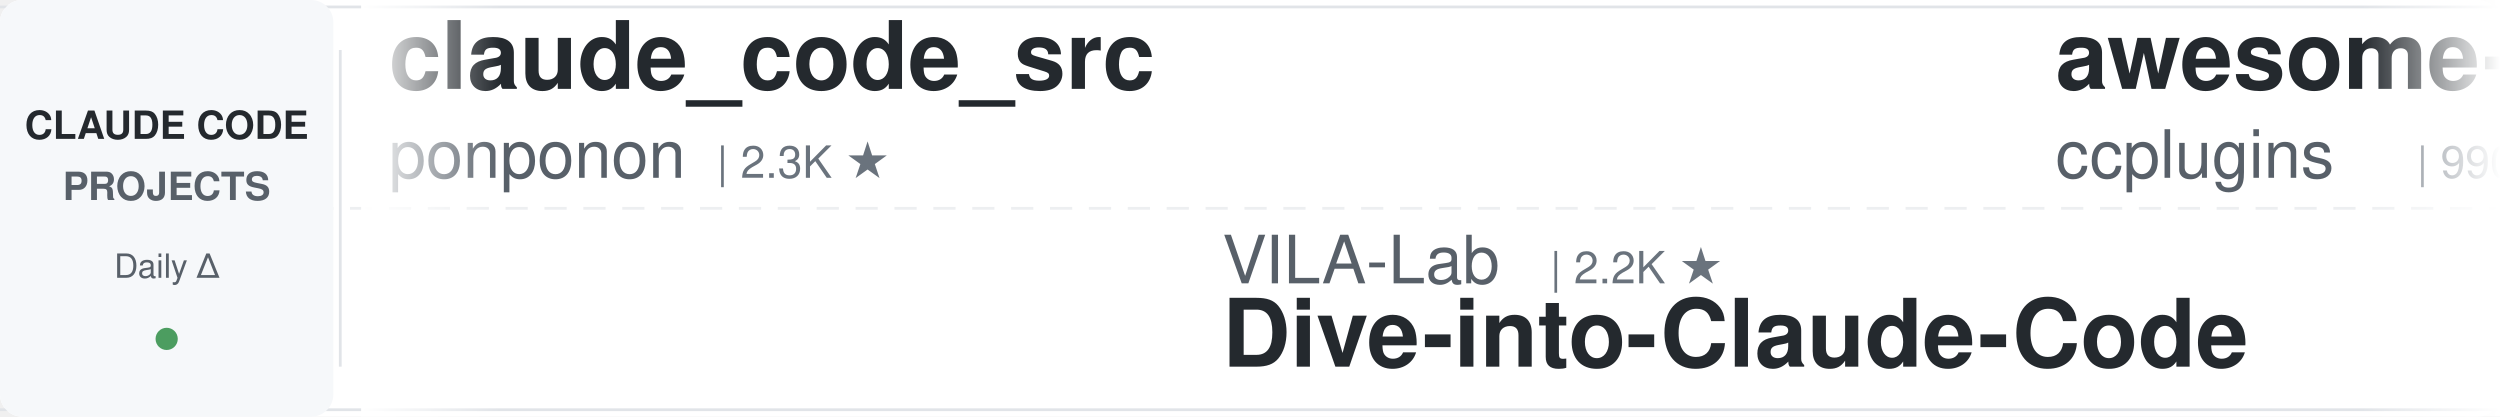
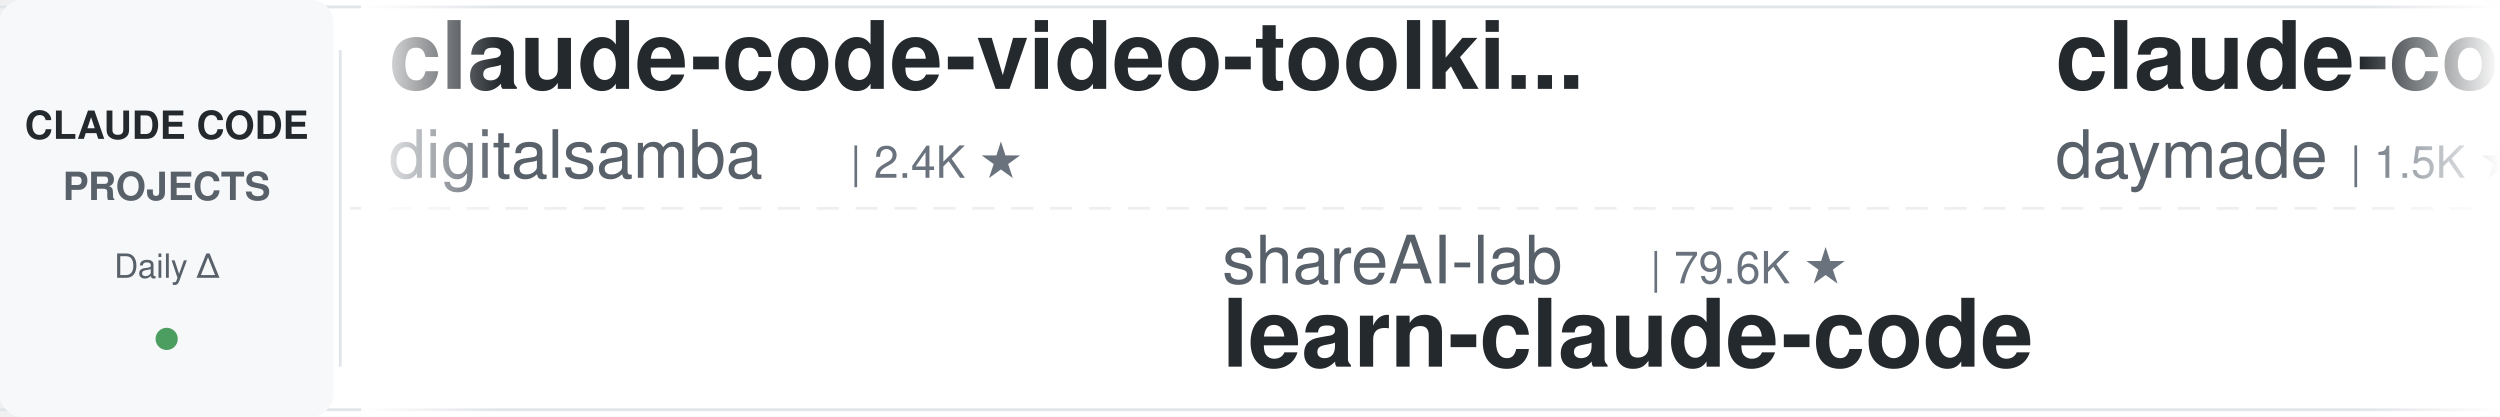
<svg xmlns="http://www.w3.org/2000/svg" width="900" height="150">
  <defs>
    <linearGradient id="leftFade" x1="0%" y1="0%" x2="100%" y2="0%">
      <stop offset="0%" style="stop-color:#ffffff;stop-opacity:1" />
      <stop offset="100%" style="stop-color:#ffffff;stop-opacity:0" />
    </linearGradient>
    <linearGradient id="rightFade" x1="0%" y1="0%" x2="100%" y2="0%">
      <stop offset="0%" style="stop-color:#ffffff;stop-opacity:0" />
      <stop offset="100%" style="stop-color:#ffffff;stop-opacity:1" />
    </linearGradient>
  </defs>
  <rect width="900" height="150" fill="#ffffff" rx="8" />
  <rect x="0" y="2" width="900" height="1" fill="#e1e4e8" />
  <rect x="0" y="147" width="900" height="1" fill="#e1e4e8" />
  <line x1="0" y1="75" x2="900" y2="75" stroke="#e1e4e8" stroke-width="1" stroke-dasharray="8 6" opacity="0.6" />
  <rect x="0" y="0" width="120" height="150" fill="#f6f8fa" rx="8" />
  <text x="60" y="50" font-family="-apple-system, BlinkMacSystemFont, 'Segoe UI', Helvetica, Arial, sans-serif" font-size="14" font-weight="600" fill="#24292e" text-anchor="middle">CLAUDE CODE</text>
  <text x="60" y="72" font-family="-apple-system, BlinkMacSystemFont, 'Segoe UI', Helvetica, Arial, sans-serif" font-size="14" font-weight="600" fill="#586069" text-anchor="middle">PROJECTS</text>
  <text x="60" y="100" font-family="-apple-system, BlinkMacSystemFont, 'Segoe UI', Helvetica, Arial, sans-serif" font-size="12" font-weight="500" fill="#586069" text-anchor="middle">Daily Δ</text>
  <circle cx="60" cy="122" r="4" fill="#22863a" opacity="0.8" />
  <rect x="122" y="18" width="1" height="114" fill="#e1e4e8" />
  <clipPath id="tickerClip">
    <rect x="130" y="0" width="770" height="150" />
  </clipPath>
  <g clip-path="url(#tickerClip)">
    <g id="tickerItems">
      <animateTransform attributeName="transform" attributeType="XML" type="translate" from="0 0" to="-3000 0" dur="54s" repeatCount="indefinite" />
      <g transform="translate(0, 0)">
-         <text x="140" y="32" font-family="-apple-system, BlinkMacSystemFont, 'Segoe UI', Helvetica, Arial, sans-serif" font-size="34" font-weight="600" fill="#24292e">claude_code_src</text>
-         <text x="140" y="64" font-family="-apple-system, BlinkMacSystemFont, 'Segoe UI', Helvetica, Arial, sans-serif" font-size="24" font-weight="400" fill="#586069">ponponon</text>
-         <text x="258" y="64" font-family="-apple-system, BlinkMacSystemFont, 'Segoe UI', Helvetica, Arial, sans-serif" font-size="16" font-weight="500" fill="#6a737d">| 2.3K ★</text>
+         <text x="140" y="32" font-family="-apple-system, BlinkMacSystemFont, 'Segoe UI', Helvetica, Arial, sans-serif" font-size="34" font-weight="600" fill="#24292e">claude-code-video-toolki...</text>
+         <text x="140" y="64" font-family="-apple-system, BlinkMacSystemFont, 'Segoe UI', Helvetica, Arial, sans-serif" font-size="24" font-weight="400" fill="#586069">digitalsamba</text>
+         <text x="306" y="64" font-family="-apple-system, BlinkMacSystemFont, 'Segoe UI', Helvetica, Arial, sans-serif" font-size="16" font-weight="500" fill="#6a737d">| 2.4K ★</text>
      </g>
      <g transform="translate(300, 0)">
-         <text x="140" y="102" font-family="-apple-system, BlinkMacSystemFont, 'Segoe UI', Helvetica, Arial, sans-serif" font-size="24" font-weight="400" fill="#586069">VILA-Lab</text>
-         <text x="258" y="102" font-family="-apple-system, BlinkMacSystemFont, 'Segoe UI', Helvetica, Arial, sans-serif" font-size="16" font-weight="500" fill="#6a737d">| 2.2K ★</text>
-         <text x="140" y="132" font-family="-apple-system, BlinkMacSystemFont, 'Segoe UI', Helvetica, Arial, sans-serif" font-size="34" font-weight="600" fill="#24292e">Dive-into-Claude-Code</text>
+         <text x="140" y="102" font-family="-apple-system, BlinkMacSystemFont, 'Segoe UI', Helvetica, Arial, sans-serif" font-size="24" font-weight="400" fill="#586069">shareAI-lab</text>
+         <text x="294" y="102" font-family="-apple-system, BlinkMacSystemFont, 'Segoe UI', Helvetica, Arial, sans-serif" font-size="16" font-weight="500" fill="#6a737d">| 79.6K ★</text>
+         <text x="140" y="132" font-family="-apple-system, BlinkMacSystemFont, 'Segoe UI', Helvetica, Arial, sans-serif" font-size="34" font-weight="600" fill="#24292e">learn-claude-code</text>
      </g>
      <g transform="translate(600, 0)">
-         <text x="140" y="32" font-family="-apple-system, BlinkMacSystemFont, 'Segoe UI', Helvetica, Arial, sans-serif" font-size="34" font-weight="600" fill="#24292e">awesome-claude-code-plug...</text>
-         <text x="140" y="64" font-family="-apple-system, BlinkMacSystemFont, 'Segoe UI', Helvetica, Arial, sans-serif" font-size="24" font-weight="400" fill="#586069">ccplugins</text>
-         <text x="270" y="64" font-family="-apple-system, BlinkMacSystemFont, 'Segoe UI', Helvetica, Arial, sans-serif" font-size="16" font-weight="500" fill="#6a737d">| 990 ★</text>
+         <text x="140" y="32" font-family="-apple-system, BlinkMacSystemFont, 'Segoe UI', Helvetica, Arial, sans-serif" font-size="34" font-weight="600" fill="#24292e">claude-code-skills</text>
+         <text x="140" y="64" font-family="-apple-system, BlinkMacSystemFont, 'Segoe UI', Helvetica, Arial, sans-serif" font-size="24" font-weight="400" fill="#586069">daymade</text>
+         <text x="246" y="64" font-family="-apple-system, BlinkMacSystemFont, 'Segoe UI', Helvetica, Arial, sans-serif" font-size="16" font-weight="500" fill="#6a737d">| 1.5K ★</text>
      </g>
      <g transform="translate(900, 0)">
-         <text x="140" y="102" font-family="-apple-system, BlinkMacSystemFont, 'Segoe UI', Helvetica, Arial, sans-serif" font-size="24" font-weight="400" fill="#586069">Yuyz0112</text>
-         <text x="258" y="102" font-family="-apple-system, BlinkMacSystemFont, 'Segoe UI', Helvetica, Arial, sans-serif" font-size="16" font-weight="500" fill="#6a737d">| 2.4K ★</text>
-         <text x="140" y="132" font-family="-apple-system, BlinkMacSystemFont, 'Segoe UI', Helvetica, Arial, sans-serif" font-size="34" font-weight="600" fill="#24292e">claude-code-reverse</text>
+         <text x="140" y="102" font-family="-apple-system, BlinkMacSystemFont, 'Segoe UI', Helvetica, Arial, sans-serif" font-size="24" font-weight="400" fill="#586069">AprilNEA</text>
+         <text x="258" y="102" font-family="-apple-system, BlinkMacSystemFont, 'Segoe UI', Helvetica, Arial, sans-serif" font-size="16" font-weight="500" fill="#6a737d">| 392 ★</text>
+         <text x="140" y="132" font-family="-apple-system, BlinkMacSystemFont, 'Segoe UI', Helvetica, Arial, sans-serif" font-size="34" font-weight="600" fill="#24292e">claude-code-source</text>
      </g>
      <g transform="translate(1200, 0)">
-         <text x="140" y="32" font-family="-apple-system, BlinkMacSystemFont, 'Segoe UI', Helvetica, Arial, sans-serif" font-size="34" font-weight="600" fill="#24292e">claude-code-harness</text>
-         <text x="140" y="64" font-family="-apple-system, BlinkMacSystemFont, 'Segoe UI', Helvetica, Arial, sans-serif" font-size="24" font-weight="400" fill="#586069">Chachamaru127</text>
-         <text x="318" y="64" font-family="-apple-system, BlinkMacSystemFont, 'Segoe UI', Helvetica, Arial, sans-serif" font-size="16" font-weight="500" fill="#6a737d">| 3.2K ★</text>
+         <text x="140" y="32" font-family="-apple-system, BlinkMacSystemFont, 'Segoe UI', Helvetica, Arial, sans-serif" font-size="34" font-weight="600" fill="#24292e">claude-code-guide</text>
+         <text x="140" y="64" font-family="-apple-system, BlinkMacSystemFont, 'Segoe UI', Helvetica, Arial, sans-serif" font-size="24" font-weight="400" fill="#586069">zebbern</text>
+         <text x="246" y="64" font-family="-apple-system, BlinkMacSystemFont, 'Segoe UI', Helvetica, Arial, sans-serif" font-size="16" font-weight="500" fill="#6a737d">| 4.7K ★</text>
      </g>
      <g transform="translate(1500, 0)">
-         <text x="140" y="102" font-family="-apple-system, BlinkMacSystemFont, 'Segoe UI', Helvetica, Arial, sans-serif" font-size="24" font-weight="400" fill="#586069">repowise-dev</text>
-         <text x="306" y="102" font-family="-apple-system, BlinkMacSystemFont, 'Segoe UI', Helvetica, Arial, sans-serif" font-size="16" font-weight="500" fill="#6a737d">| 1.2K ★</text>
-         <text x="140" y="132" font-family="-apple-system, BlinkMacSystemFont, 'Segoe UI', Helvetica, Arial, sans-serif" font-size="34" font-weight="600" fill="#24292e">claude-code-prompts</text>
+         <text x="140" y="102" font-family="-apple-system, BlinkMacSystemFont, 'Segoe UI', Helvetica, Arial, sans-serif" font-size="24" font-weight="400" fill="#586069">Windy3f3f3f3f</text>
+         <text x="318" y="102" font-family="-apple-system, BlinkMacSystemFont, 'Segoe UI', Helvetica, Arial, sans-serif" font-size="16" font-weight="500" fill="#6a737d">| 2.8K ★</text>
+         <text x="140" y="132" font-family="-apple-system, BlinkMacSystemFont, 'Segoe UI', Helvetica, Arial, sans-serif" font-size="34" font-weight="600" fill="#24292e">claude-code-from-scratch</text>
      </g>
      <g transform="translate(1800, 0)">
-         <text x="140" y="32" font-family="-apple-system, BlinkMacSystemFont, 'Segoe UI', Helvetica, Arial, sans-serif" font-size="34" font-weight="600" fill="#24292e">claude-code-source</text>
-         <text x="140" y="64" font-family="-apple-system, BlinkMacSystemFont, 'Segoe UI', Helvetica, Arial, sans-serif" font-size="24" font-weight="400" fill="#586069">JrCx7scC</text>
-         <text x="258" y="64" font-family="-apple-system, BlinkMacSystemFont, 'Segoe UI', Helvetica, Arial, sans-serif" font-size="16" font-weight="500" fill="#6a737d">| 375 ★</text>
+         <text x="140" y="32" font-family="-apple-system, BlinkMacSystemFont, 'Segoe UI', Helvetica, Arial, sans-serif" font-size="34" font-weight="600" fill="#24292e">claude-code-cheat-sheet</text>
+         <text x="140" y="64" font-family="-apple-system, BlinkMacSystemFont, 'Segoe UI', Helvetica, Arial, sans-serif" font-size="24" font-weight="400" fill="#586069">Njengah</text>
+         <text x="246" y="64" font-family="-apple-system, BlinkMacSystemFont, 'Segoe UI', Helvetica, Arial, sans-serif" font-size="16" font-weight="500" fill="#6a737d">| 1.9K ★</text>
      </g>
      <g transform="translate(2100, 0)">
-         <text x="140" y="102" font-family="-apple-system, BlinkMacSystemFont, 'Segoe UI', Helvetica, Arial, sans-serif" font-size="24" font-weight="400" fill="#586069">disler</text>
-         <text x="234" y="102" font-family="-apple-system, BlinkMacSystemFont, 'Segoe UI', Helvetica, Arial, sans-serif" font-size="16" font-weight="500" fill="#6a737d">| 4.0K ★</text>
-         <text x="140" y="132" font-family="-apple-system, BlinkMacSystemFont, 'Segoe UI', Helvetica, Arial, sans-serif" font-size="34" font-weight="600" fill="#24292e">claude-code-hooks-master...</text>
+         <text x="140" y="102" font-family="-apple-system, BlinkMacSystemFont, 'Segoe UI', Helvetica, Arial, sans-serif" font-size="24" font-weight="400" fill="#586069">SeemSeam</text>
+         <text x="258" y="102" font-family="-apple-system, BlinkMacSystemFont, 'Segoe UI', Helvetica, Arial, sans-serif" font-size="16" font-weight="500" fill="#6a737d">| 3.6K ★</text>
+         <text x="140" y="132" font-family="-apple-system, BlinkMacSystemFont, 'Segoe UI', Helvetica, Arial, sans-serif" font-size="34" font-weight="600" fill="#24292e">claude_codex_bridge</text>
      </g>
      <g transform="translate(2400, 0)">
-         <text x="140" y="32" font-family="-apple-system, BlinkMacSystemFont, 'Segoe UI', Helvetica, Arial, sans-serif" font-size="34" font-weight="600" fill="#24292e">claude-code-security-rev...</text>
-         <text x="140" y="64" font-family="-apple-system, BlinkMacSystemFont, 'Segoe UI', Helvetica, Arial, sans-serif" font-size="24" font-weight="400" fill="#586069">anthropics</text>
-         <text x="282" y="64" font-family="-apple-system, BlinkMacSystemFont, 'Segoe UI', Helvetica, Arial, sans-serif" font-size="16" font-weight="500" fill="#6a737d">| 6.7K ★</text>
+         <text x="140" y="32" font-family="-apple-system, BlinkMacSystemFont, 'Segoe UI', Helvetica, Arial, sans-serif" font-size="34" font-weight="600" fill="#24292e">edmunds-claude-code</text>
+         <text x="140" y="64" font-family="-apple-system, BlinkMacSystemFont, 'Segoe UI', Helvetica, Arial, sans-serif" font-size="24" font-weight="400" fill="#586069">edmund-io</text>
+         <text x="270" y="64" font-family="-apple-system, BlinkMacSystemFont, 'Segoe UI', Helvetica, Arial, sans-serif" font-size="16" font-weight="500" fill="#6a737d">| 1.5K ★</text>
      </g>
      <g transform="translate(2700, 0)">
-         <text x="140" y="102" font-family="-apple-system, BlinkMacSystemFont, 'Segoe UI', Helvetica, Arial, sans-serif" font-size="24" font-weight="400" fill="#586069">Njengah</text>
-         <text x="246" y="102" font-family="-apple-system, BlinkMacSystemFont, 'Segoe UI', Helvetica, Arial, sans-serif" font-size="16" font-weight="500" fill="#6a737d">| 1.9K ★</text>
-         <text x="140" y="132" font-family="-apple-system, BlinkMacSystemFont, 'Segoe UI', Helvetica, Arial, sans-serif" font-size="34" font-weight="600" fill="#24292e">claude-code-cheat-sheet</text>
+         <text x="140" y="102" font-family="-apple-system, BlinkMacSystemFont, 'Segoe UI', Helvetica, Arial, sans-serif" font-size="24" font-weight="400" fill="#586069">Maciek-roboblog</text>
+         <text x="342" y="102" font-family="-apple-system, BlinkMacSystemFont, 'Segoe UI', Helvetica, Arial, sans-serif" font-size="16" font-weight="500" fill="#6a737d">| 8.8K ★</text>
+         <text x="140" y="132" font-family="-apple-system, BlinkMacSystemFont, 'Segoe UI', Helvetica, Arial, sans-serif" font-size="34" font-weight="600" fill="#24292e">Claude-Code-Usage-Monito...</text>
      </g>
      <g transform="translate(3000, 0)">
-         <text x="140" y="32" font-family="-apple-system, BlinkMacSystemFont, 'Segoe UI', Helvetica, Arial, sans-serif" font-size="34" font-weight="600" fill="#24292e">claude_code_src</text>
-         <text x="140" y="64" font-family="-apple-system, BlinkMacSystemFont, 'Segoe UI', Helvetica, Arial, sans-serif" font-size="24" font-weight="400" fill="#586069">ponponon</text>
-         <text x="258" y="64" font-family="-apple-system, BlinkMacSystemFont, 'Segoe UI', Helvetica, Arial, sans-serif" font-size="16" font-weight="500" fill="#6a737d">| 2.3K ★</text>
+         <text x="140" y="32" font-family="-apple-system, BlinkMacSystemFont, 'Segoe UI', Helvetica, Arial, sans-serif" font-size="34" font-weight="600" fill="#24292e">claude-code-video-toolki...</text>
+         <text x="140" y="64" font-family="-apple-system, BlinkMacSystemFont, 'Segoe UI', Helvetica, Arial, sans-serif" font-size="24" font-weight="400" fill="#586069">digitalsamba</text>
+         <text x="306" y="64" font-family="-apple-system, BlinkMacSystemFont, 'Segoe UI', Helvetica, Arial, sans-serif" font-size="16" font-weight="500" fill="#6a737d">| 2.4K ★</text>
      </g>
      <g transform="translate(3300, 0)">
-         <text x="140" y="102" font-family="-apple-system, BlinkMacSystemFont, 'Segoe UI', Helvetica, Arial, sans-serif" font-size="24" font-weight="400" fill="#586069">VILA-Lab</text>
-         <text x="258" y="102" font-family="-apple-system, BlinkMacSystemFont, 'Segoe UI', Helvetica, Arial, sans-serif" font-size="16" font-weight="500" fill="#6a737d">| 2.2K ★</text>
-         <text x="140" y="132" font-family="-apple-system, BlinkMacSystemFont, 'Segoe UI', Helvetica, Arial, sans-serif" font-size="34" font-weight="600" fill="#24292e">Dive-into-Claude-Code</text>
+         <text x="140" y="102" font-family="-apple-system, BlinkMacSystemFont, 'Segoe UI', Helvetica, Arial, sans-serif" font-size="24" font-weight="400" fill="#586069">shareAI-lab</text>
+         <text x="294" y="102" font-family="-apple-system, BlinkMacSystemFont, 'Segoe UI', Helvetica, Arial, sans-serif" font-size="16" font-weight="500" fill="#6a737d">| 79.6K ★</text>
+         <text x="140" y="132" font-family="-apple-system, BlinkMacSystemFont, 'Segoe UI', Helvetica, Arial, sans-serif" font-size="34" font-weight="600" fill="#24292e">learn-claude-code</text>
      </g>
      <g transform="translate(3600, 0)">
-         <text x="140" y="32" font-family="-apple-system, BlinkMacSystemFont, 'Segoe UI', Helvetica, Arial, sans-serif" font-size="34" font-weight="600" fill="#24292e">awesome-claude-code-plug...</text>
-         <text x="140" y="64" font-family="-apple-system, BlinkMacSystemFont, 'Segoe UI', Helvetica, Arial, sans-serif" font-size="24" font-weight="400" fill="#586069">ccplugins</text>
-         <text x="270" y="64" font-family="-apple-system, BlinkMacSystemFont, 'Segoe UI', Helvetica, Arial, sans-serif" font-size="16" font-weight="500" fill="#6a737d">| 990 ★</text>
+         <text x="140" y="32" font-family="-apple-system, BlinkMacSystemFont, 'Segoe UI', Helvetica, Arial, sans-serif" font-size="34" font-weight="600" fill="#24292e">claude-code-skills</text>
+         <text x="140" y="64" font-family="-apple-system, BlinkMacSystemFont, 'Segoe UI', Helvetica, Arial, sans-serif" font-size="24" font-weight="400" fill="#586069">daymade</text>
+         <text x="246" y="64" font-family="-apple-system, BlinkMacSystemFont, 'Segoe UI', Helvetica, Arial, sans-serif" font-size="16" font-weight="500" fill="#6a737d">| 1.5K ★</text>
      </g>
      <g transform="translate(3900, 0)">
-         <text x="140" y="102" font-family="-apple-system, BlinkMacSystemFont, 'Segoe UI', Helvetica, Arial, sans-serif" font-size="24" font-weight="400" fill="#586069">Yuyz0112</text>
-         <text x="258" y="102" font-family="-apple-system, BlinkMacSystemFont, 'Segoe UI', Helvetica, Arial, sans-serif" font-size="16" font-weight="500" fill="#6a737d">| 2.4K ★</text>
-         <text x="140" y="132" font-family="-apple-system, BlinkMacSystemFont, 'Segoe UI', Helvetica, Arial, sans-serif" font-size="34" font-weight="600" fill="#24292e">claude-code-reverse</text>
+         <text x="140" y="102" font-family="-apple-system, BlinkMacSystemFont, 'Segoe UI', Helvetica, Arial, sans-serif" font-size="24" font-weight="400" fill="#586069">AprilNEA</text>
+         <text x="258" y="102" font-family="-apple-system, BlinkMacSystemFont, 'Segoe UI', Helvetica, Arial, sans-serif" font-size="16" font-weight="500" fill="#6a737d">| 392 ★</text>
+         <text x="140" y="132" font-family="-apple-system, BlinkMacSystemFont, 'Segoe UI', Helvetica, Arial, sans-serif" font-size="34" font-weight="600" fill="#24292e">claude-code-source</text>
      </g>
    </g>
  </g>
  <rect x="130" y="0" width="50" height="150" fill="url(#leftFade)" />
  <rect x="850" y="0" width="50" height="150" fill="url(#rightFade)" />
</svg>
